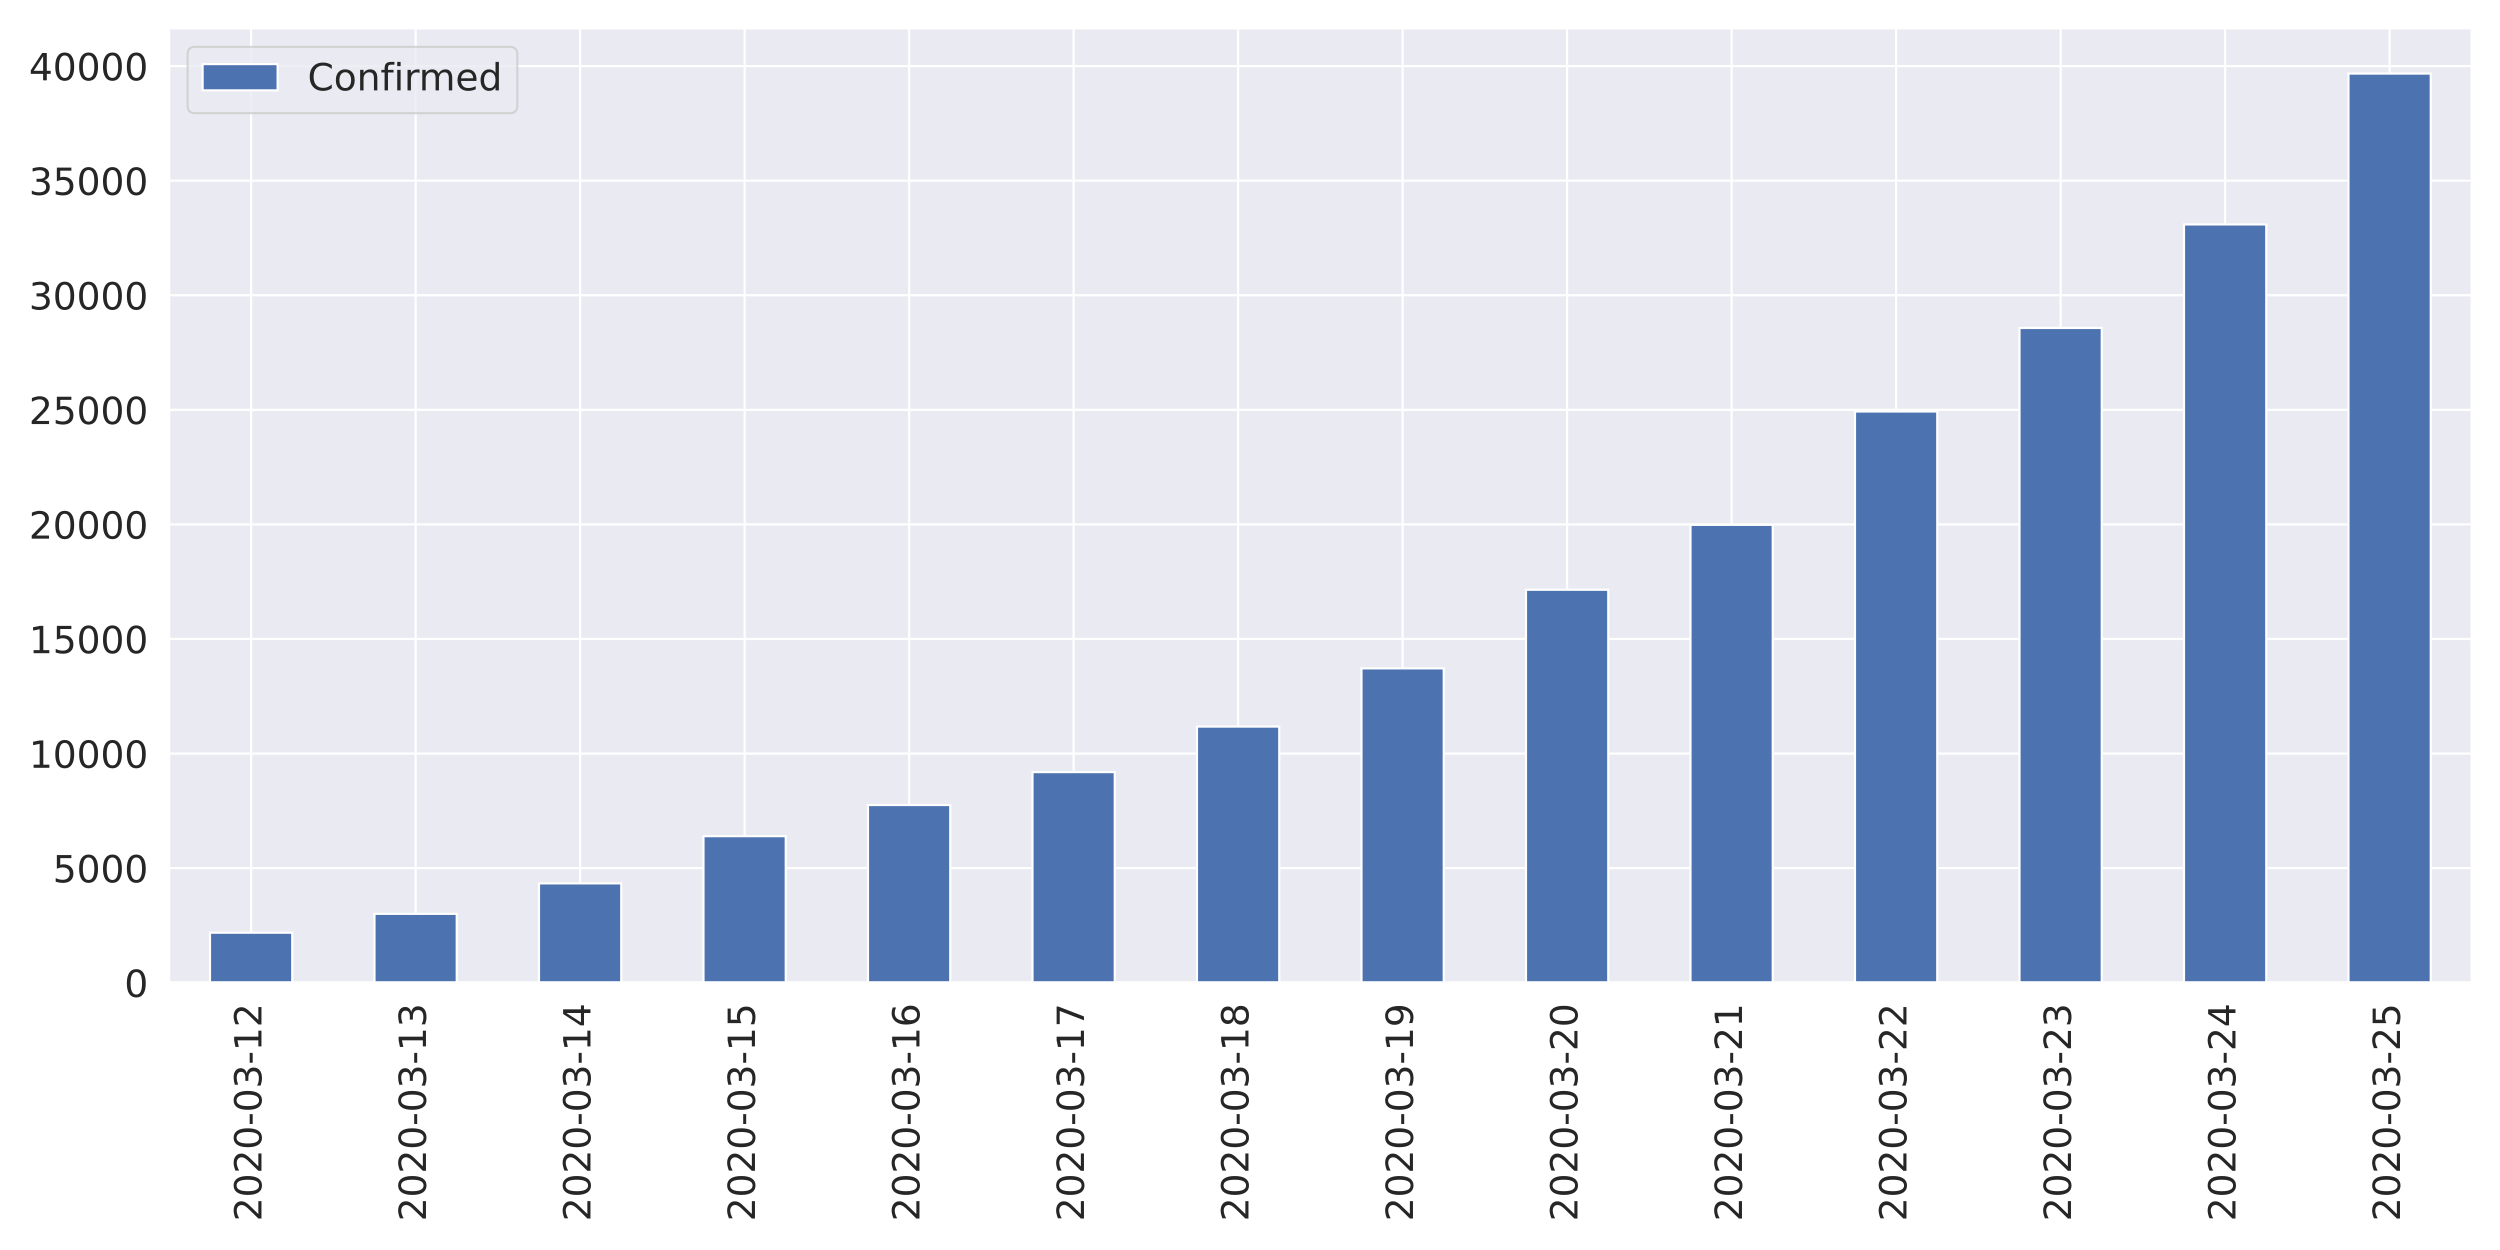
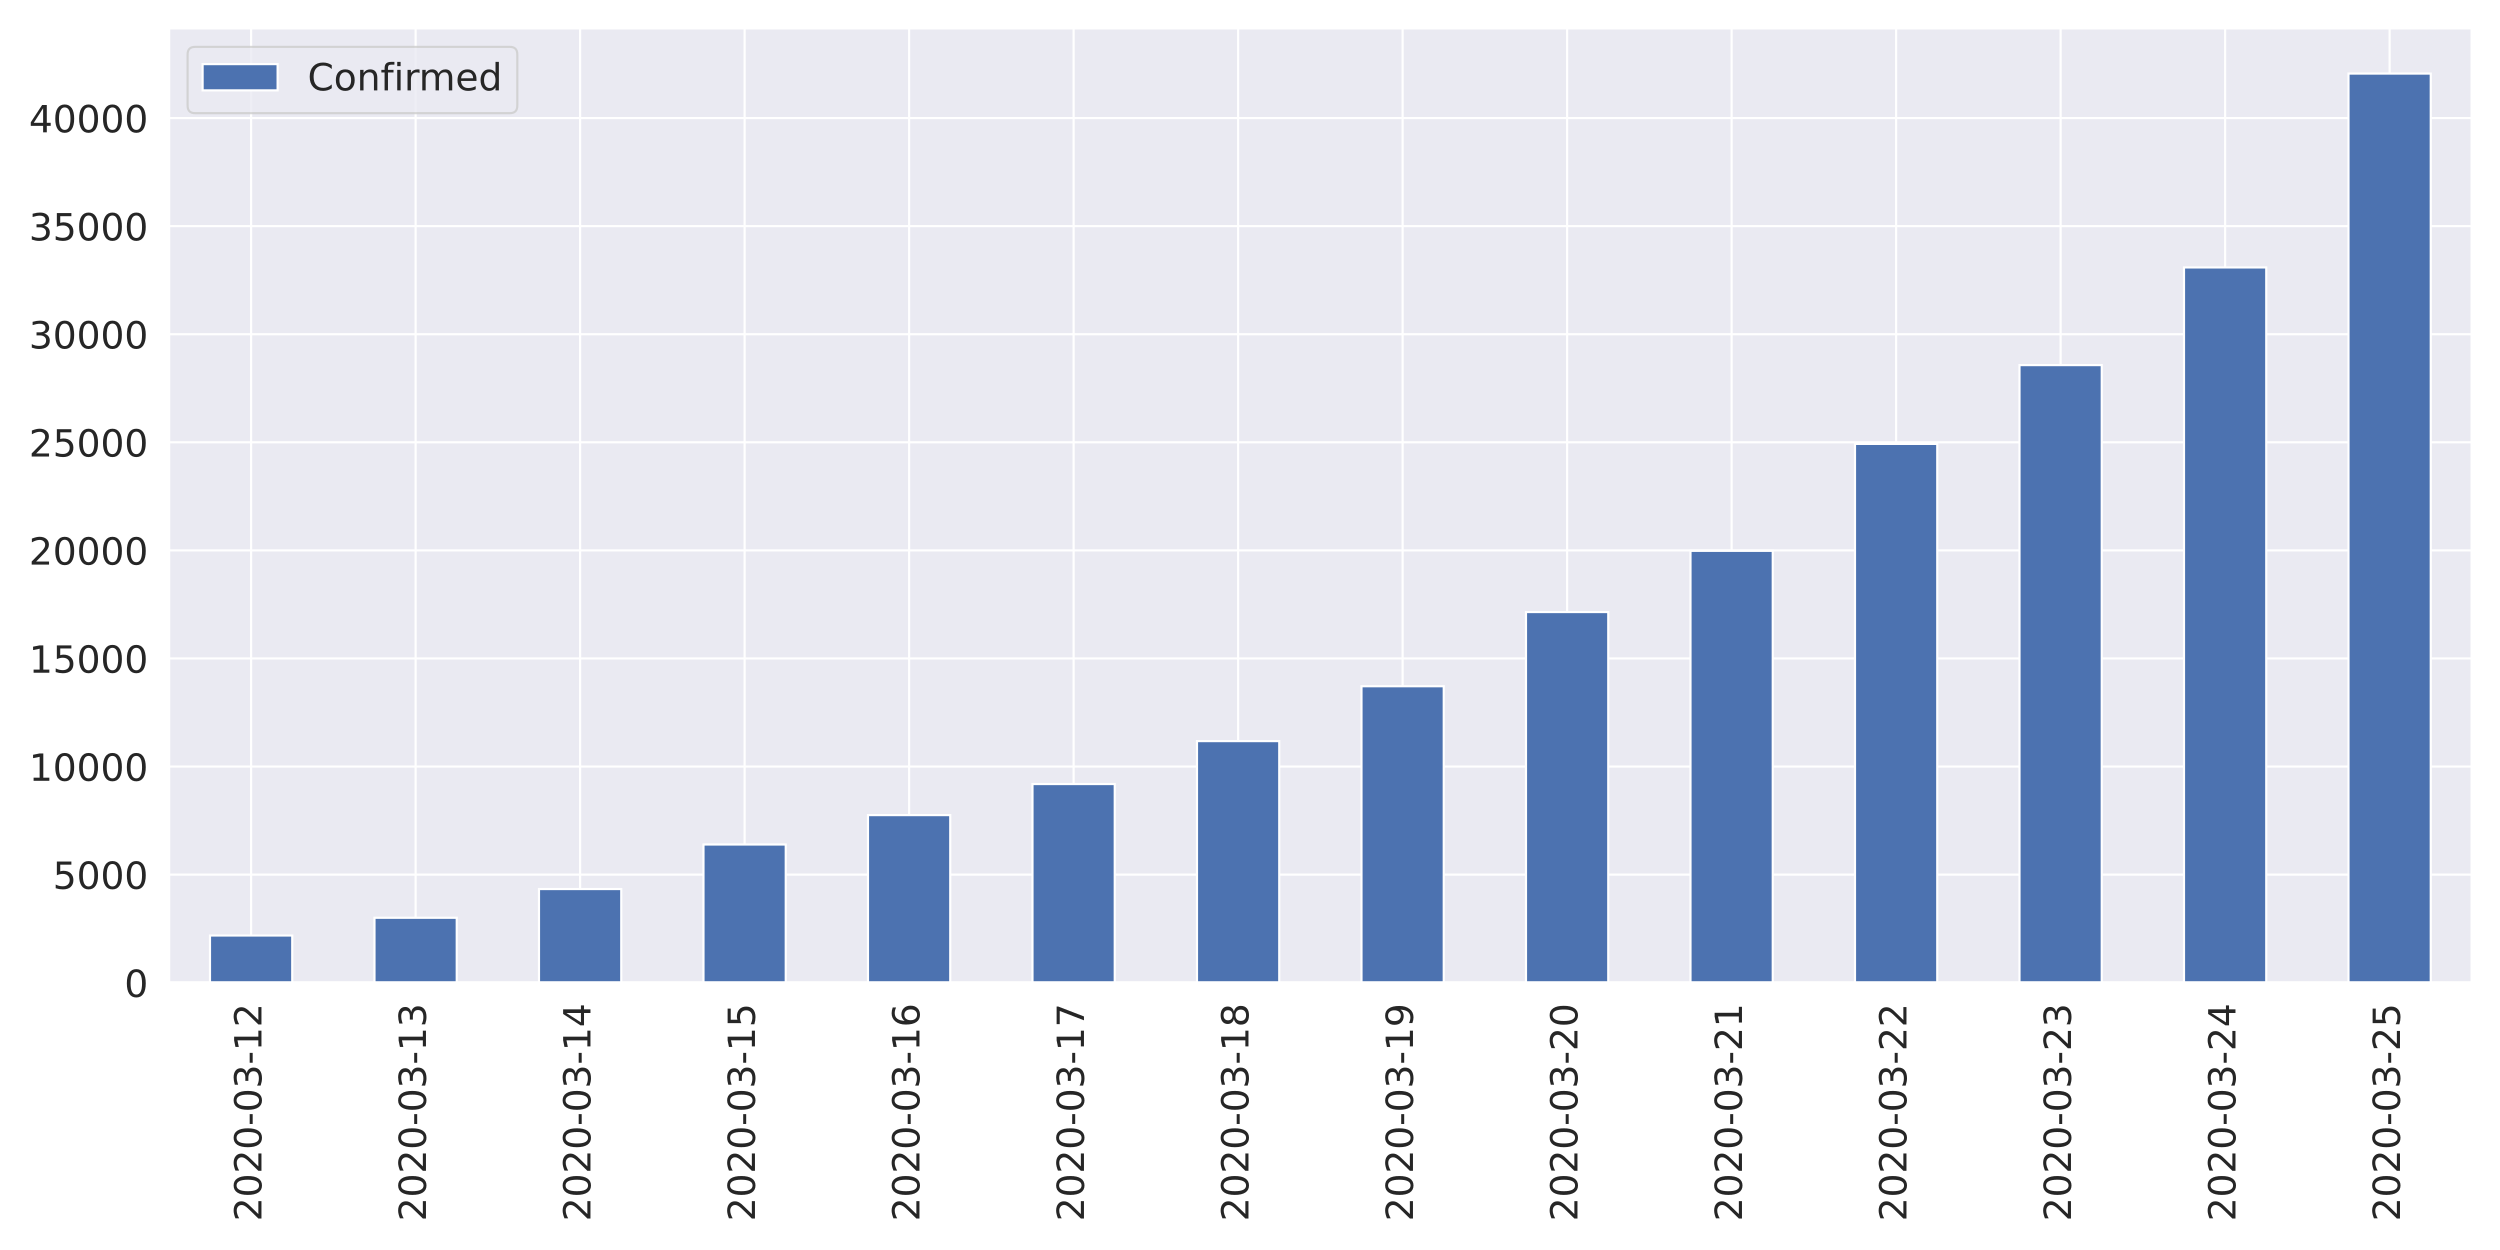
<svg xmlns="http://www.w3.org/2000/svg" xmlns:xlink="http://www.w3.org/1999/xlink" height="576pt" version="1.1" viewBox="0 0 1152 576" width="1152pt">
  <defs>
    <style type="text/css">
*{stroke-linecap:butt;stroke-linejoin:round;}
  </style>
  </defs>
  <g id="figure_1">
    <g id="patch_1">
      <path d="M 0 576  L 1152 576  L 1152 0  L 0 0  z " style="fill:#ffffff;" />
    </g>
    <g id="axes_1">
      <g id="patch_2">
        <path d="M 77.81 452.83  L 1139.04 452.83  L 1139.04 12.96  L 77.81 12.96  z " style="fill:#eaeaf2;" />
      </g>
      <g id="matplotlib.axis_1">
        <g id="xtick_1">
          <g id="line2d_1">
            <path clip-path="url(#p158384bc4e)" d="M 115.711 452.83  L 115.711 12.96  " style="fill:none;stroke:#ffffff;stroke-linecap:round;" />
          </g>
          <g id="text_1">
            <defs>
              <path d="M 19.188 8.297  L 53.609 8.297  L 53.609 0  L 7.328 0  L 7.328 8.297  Q 12.938 14.109 22.625 23.891  Q 32.328 33.688 34.812 36.531  Q 39.547 41.844 41.422 45.531  Q 43.312 49.219 43.312 52.781  Q 43.312 58.594 39.234 62.25  Q 35.156 65.922 28.609 65.922  Q 23.969 65.922 18.812 64.312  Q 13.672 62.703 7.812 59.422  L 7.812 69.391  Q 13.766 71.781 18.938 73  Q 24.125 74.219 28.422 74.219  Q 39.75 74.219 46.484 68.547  Q 53.219 62.891 53.219 53.422  Q 53.219 48.922 51.531 44.891  Q 49.859 40.875 45.406 35.406  Q 44.188 33.984 37.641 27.219  Q 31.109 20.453 19.188 8.297  z " id="DejaVuSans-50" />
              <path d="M 31.781 66.406  Q 24.172 66.406 20.328 58.906  Q 16.5 51.422 16.5 36.375  Q 16.5 21.391 20.328 13.891  Q 24.172 6.391 31.781 6.391  Q 39.453 6.391 43.281 13.891  Q 47.125 21.391 47.125 36.375  Q 47.125 51.422 43.281 58.906  Q 39.453 66.406 31.781 66.406  z M 31.781 74.219  Q 44.047 74.219 50.516 64.516  Q 56.984 54.828 56.984 36.375  Q 56.984 17.969 50.516 8.266  Q 44.047 -1.422 31.781 -1.422  Q 19.531 -1.422 13.062 8.266  Q 6.594 17.969 6.594 36.375  Q 6.594 54.828 13.062 64.516  Q 19.531 74.219 31.781 74.219  z " id="DejaVuSans-48" />
              <path d="M 4.891 31.391  L 31.203 31.391  L 31.203 23.391  L 4.891 23.391  z " id="DejaVuSans-45" />
              <path d="M 40.578 39.312  Q 47.656 37.797 51.625 33  Q 55.609 28.219 55.609 21.188  Q 55.609 10.406 48.188 4.484  Q 40.766 -1.422 27.094 -1.422  Q 22.516 -1.422 17.656 -0.516  Q 12.797 0.391 7.625 2.203  L 7.625 11.719  Q 11.719 9.328 16.594 8.109  Q 21.484 6.891 26.812 6.891  Q 36.078 6.891 40.938 10.547  Q 45.797 14.203 45.797 21.188  Q 45.797 27.641 41.281 31.266  Q 36.766 34.906 28.719 34.906  L 20.219 34.906  L 20.219 43.016  L 29.109 43.016  Q 36.375 43.016 40.234 45.922  Q 44.094 48.828 44.094 54.297  Q 44.094 59.906 40.109 62.906  Q 36.141 65.922 28.719 65.922  Q 24.656 65.922 20.016 65.031  Q 15.375 64.156 9.812 62.312  L 9.812 71.094  Q 15.438 72.656 20.344 73.438  Q 25.25 74.219 29.594 74.219  Q 40.828 74.219 47.359 69.109  Q 53.906 64.016 53.906 55.328  Q 53.906 49.266 50.438 45.094  Q 46.969 40.922 40.578 39.312  z " id="DejaVuSans-51" />
              <path d="M 12.406 8.297  L 28.516 8.297  L 28.516 63.922  L 10.984 60.406  L 10.984 69.391  L 28.422 72.906  L 38.281 72.906  L 38.281 8.297  L 54.391 8.297  L 54.391 0  L 12.406 0  z " id="DejaVuSans-49" />
            </defs>
            <g style="fill:#262626;" transform="translate(120.4793 562.7538)rotate(-90)scale(0.1728 -0.1728)">
              <use xlink:href="#DejaVuSans-50" />
              <use x="63.623" xlink:href="#DejaVuSans-48" />
              <use x="127.246" xlink:href="#DejaVuSans-50" />
              <use x="190.869" xlink:href="#DejaVuSans-48" />
              <use x="254.492" xlink:href="#DejaVuSans-45" />
              <use x="290.576" xlink:href="#DejaVuSans-48" />
              <use x="354.199" xlink:href="#DejaVuSans-51" />
              <use x="417.822" xlink:href="#DejaVuSans-45" />
              <use x="453.906" xlink:href="#DejaVuSans-49" />
              <use x="517.529" xlink:href="#DejaVuSans-50" />
            </g>
          </g>
        </g>
        <g id="xtick_2">
          <g id="line2d_2">
            <path clip-path="url(#p158384bc4e)" d="M 191.513 452.83  L 191.513 12.96  " style="fill:none;stroke:#ffffff;stroke-linecap:round;" />
          </g>
          <g id="text_2">
            <g style="fill:#262626;" transform="translate(196.2814 562.7538)rotate(-90)scale(0.1728 -0.1728)">
              <use xlink:href="#DejaVuSans-50" />
              <use x="63.623" xlink:href="#DejaVuSans-48" />
              <use x="127.246" xlink:href="#DejaVuSans-50" />
              <use x="190.869" xlink:href="#DejaVuSans-48" />
              <use x="254.492" xlink:href="#DejaVuSans-45" />
              <use x="290.576" xlink:href="#DejaVuSans-48" />
              <use x="354.199" xlink:href="#DejaVuSans-51" />
              <use x="417.822" xlink:href="#DejaVuSans-45" />
              <use x="453.906" xlink:href="#DejaVuSans-49" />
              <use x="517.529" xlink:href="#DejaVuSans-51" />
            </g>
          </g>
        </g>
        <g id="xtick_3">
          <g id="line2d_3">
            <path clip-path="url(#p158384bc4e)" d="M 267.315 452.83  L 267.315 12.96  " style="fill:none;stroke:#ffffff;stroke-linecap:round;" />
          </g>
          <g id="text_3">
            <defs>
              <path d="M 37.797 64.312  L 12.891 25.391  L 37.797 25.391  z M 35.203 72.906  L 47.609 72.906  L 47.609 25.391  L 58.016 25.391  L 58.016 17.188  L 47.609 17.188  L 47.609 0  L 37.797 0  L 37.797 17.188  L 4.891 17.188  L 4.891 26.703  z " id="DejaVuSans-52" />
            </defs>
            <g style="fill:#262626;" transform="translate(272.0836 562.7538)rotate(-90)scale(0.1728 -0.1728)">
              <use xlink:href="#DejaVuSans-50" />
              <use x="63.623" xlink:href="#DejaVuSans-48" />
              <use x="127.246" xlink:href="#DejaVuSans-50" />
              <use x="190.869" xlink:href="#DejaVuSans-48" />
              <use x="254.492" xlink:href="#DejaVuSans-45" />
              <use x="290.576" xlink:href="#DejaVuSans-48" />
              <use x="354.199" xlink:href="#DejaVuSans-51" />
              <use x="417.822" xlink:href="#DejaVuSans-45" />
              <use x="453.906" xlink:href="#DejaVuSans-49" />
              <use x="517.529" xlink:href="#DejaVuSans-52" />
            </g>
          </g>
        </g>
        <g id="xtick_4">
          <g id="line2d_4">
            <path clip-path="url(#p158384bc4e)" d="M 343.118 452.83  L 343.118 12.96  " style="fill:none;stroke:#ffffff;stroke-linecap:round;" />
          </g>
          <g id="text_4">
            <defs>
              <path d="M 10.797 72.906  L 49.516 72.906  L 49.516 64.594  L 19.828 64.594  L 19.828 46.734  Q 21.969 47.469 24.109 47.828  Q 26.266 48.188 28.422 48.188  Q 40.625 48.188 47.75 41.5  Q 54.891 34.812 54.891 23.391  Q 54.891 11.625 47.562 5.094  Q 40.234 -1.422 26.906 -1.422  Q 22.312 -1.422 17.547 -0.641  Q 12.797 0.141 7.719 1.703  L 7.719 11.625  Q 12.109 9.234 16.797 8.062  Q 21.484 6.891 26.703 6.891  Q 35.156 6.891 40.078 11.328  Q 45.016 15.766 45.016 23.391  Q 45.016 31 40.078 35.438  Q 35.156 39.891 26.703 39.891  Q 22.75 39.891 18.812 39.016  Q 14.891 38.141 10.797 36.281  z " id="DejaVuSans-53" />
            </defs>
            <g style="fill:#262626;" transform="translate(347.8857 562.7538)rotate(-90)scale(0.1728 -0.1728)">
              <use xlink:href="#DejaVuSans-50" />
              <use x="63.623" xlink:href="#DejaVuSans-48" />
              <use x="127.246" xlink:href="#DejaVuSans-50" />
              <use x="190.869" xlink:href="#DejaVuSans-48" />
              <use x="254.492" xlink:href="#DejaVuSans-45" />
              <use x="290.576" xlink:href="#DejaVuSans-48" />
              <use x="354.199" xlink:href="#DejaVuSans-51" />
              <use x="417.822" xlink:href="#DejaVuSans-45" />
              <use x="453.906" xlink:href="#DejaVuSans-49" />
              <use x="517.529" xlink:href="#DejaVuSans-53" />
            </g>
          </g>
        </g>
        <g id="xtick_5">
          <g id="line2d_5">
            <path clip-path="url(#p158384bc4e)" d="M 418.92 452.83  L 418.92 12.96  " style="fill:none;stroke:#ffffff;stroke-linecap:round;" />
          </g>
          <g id="text_5">
            <defs>
              <path d="M 33.016 40.375  Q 26.375 40.375 22.484 35.828  Q 18.609 31.297 18.609 23.391  Q 18.609 15.531 22.484 10.953  Q 26.375 6.391 33.016 6.391  Q 39.656 6.391 43.531 10.953  Q 47.406 15.531 47.406 23.391  Q 47.406 31.297 43.531 35.828  Q 39.656 40.375 33.016 40.375  z M 52.594 71.297  L 52.594 62.312  Q 48.875 64.062 45.094 64.984  Q 41.312 65.922 37.594 65.922  Q 27.828 65.922 22.672 59.328  Q 17.531 52.734 16.797 39.406  Q 19.672 43.656 24.016 45.922  Q 28.375 48.188 33.594 48.188  Q 44.578 48.188 50.953 41.516  Q 57.328 34.859 57.328 23.391  Q 57.328 12.156 50.688 5.359  Q 44.047 -1.422 33.016 -1.422  Q 20.359 -1.422 13.672 8.266  Q 6.984 17.969 6.984 36.375  Q 6.984 53.656 15.188 63.938  Q 23.391 74.219 37.203 74.219  Q 40.922 74.219 44.703 73.484  Q 48.484 72.75 52.594 71.297  z " id="DejaVuSans-54" />
            </defs>
            <g style="fill:#262626;" transform="translate(423.6878 562.7538)rotate(-90)scale(0.1728 -0.1728)">
              <use xlink:href="#DejaVuSans-50" />
              <use x="63.623" xlink:href="#DejaVuSans-48" />
              <use x="127.246" xlink:href="#DejaVuSans-50" />
              <use x="190.869" xlink:href="#DejaVuSans-48" />
              <use x="254.492" xlink:href="#DejaVuSans-45" />
              <use x="290.576" xlink:href="#DejaVuSans-48" />
              <use x="354.199" xlink:href="#DejaVuSans-51" />
              <use x="417.822" xlink:href="#DejaVuSans-45" />
              <use x="453.906" xlink:href="#DejaVuSans-49" />
              <use x="517.529" xlink:href="#DejaVuSans-54" />
            </g>
          </g>
        </g>
        <g id="xtick_6">
          <g id="line2d_6">
            <path clip-path="url(#p158384bc4e)" d="M 494.722 452.83  L 494.722 12.96  " style="fill:none;stroke:#ffffff;stroke-linecap:round;" />
          </g>
          <g id="text_6">
            <defs>
              <path d="M 8.203 72.906  L 55.078 72.906  L 55.078 68.703  L 28.609 0  L 18.312 0  L 43.219 64.594  L 8.203 64.594  z " id="DejaVuSans-55" />
            </defs>
            <g style="fill:#262626;" transform="translate(499.49 562.7538)rotate(-90)scale(0.1728 -0.1728)">
              <use xlink:href="#DejaVuSans-50" />
              <use x="63.623" xlink:href="#DejaVuSans-48" />
              <use x="127.246" xlink:href="#DejaVuSans-50" />
              <use x="190.869" xlink:href="#DejaVuSans-48" />
              <use x="254.492" xlink:href="#DejaVuSans-45" />
              <use x="290.576" xlink:href="#DejaVuSans-48" />
              <use x="354.199" xlink:href="#DejaVuSans-51" />
              <use x="417.822" xlink:href="#DejaVuSans-45" />
              <use x="453.906" xlink:href="#DejaVuSans-49" />
              <use x="517.529" xlink:href="#DejaVuSans-55" />
            </g>
          </g>
        </g>
        <g id="xtick_7">
          <g id="line2d_7">
            <path clip-path="url(#p158384bc4e)" d="M 570.524 452.83  L 570.524 12.96  " style="fill:none;stroke:#ffffff;stroke-linecap:round;" />
          </g>
          <g id="text_7">
            <defs>
              <path d="M 31.781 34.625  Q 24.75 34.625 20.719 30.859  Q 16.703 27.094 16.703 20.516  Q 16.703 13.922 20.719 10.156  Q 24.75 6.391 31.781 6.391  Q 38.812 6.391 42.859 10.172  Q 46.922 13.969 46.922 20.516  Q 46.922 27.094 42.891 30.859  Q 38.875 34.625 31.781 34.625  z M 21.922 38.812  Q 15.578 40.375 12.031 44.719  Q 8.5 49.078 8.5 55.328  Q 8.5 64.062 14.719 69.141  Q 20.953 74.219 31.781 74.219  Q 42.672 74.219 48.875 69.141  Q 55.078 64.062 55.078 55.328  Q 55.078 49.078 51.531 44.719  Q 48 40.375 41.703 38.812  Q 48.828 37.156 52.797 32.312  Q 56.781 27.484 56.781 20.516  Q 56.781 9.906 50.312 4.234  Q 43.844 -1.422 31.781 -1.422  Q 19.734 -1.422 13.25 4.234  Q 6.781 9.906 6.781 20.516  Q 6.781 27.484 10.781 32.312  Q 14.797 37.156 21.922 38.812  z M 18.312 54.391  Q 18.312 48.734 21.844 45.562  Q 25.391 42.391 31.781 42.391  Q 38.141 42.391 41.719 45.562  Q 45.312 48.734 45.312 54.391  Q 45.312 60.062 41.719 63.234  Q 38.141 66.406 31.781 66.406  Q 25.391 66.406 21.844 63.234  Q 18.312 60.062 18.312 54.391  z " id="DejaVuSans-56" />
            </defs>
            <g style="fill:#262626;" transform="translate(575.2921 562.7538)rotate(-90)scale(0.1728 -0.1728)">
              <use xlink:href="#DejaVuSans-50" />
              <use x="63.623" xlink:href="#DejaVuSans-48" />
              <use x="127.246" xlink:href="#DejaVuSans-50" />
              <use x="190.869" xlink:href="#DejaVuSans-48" />
              <use x="254.492" xlink:href="#DejaVuSans-45" />
              <use x="290.576" xlink:href="#DejaVuSans-48" />
              <use x="354.199" xlink:href="#DejaVuSans-51" />
              <use x="417.822" xlink:href="#DejaVuSans-45" />
              <use x="453.906" xlink:href="#DejaVuSans-49" />
              <use x="517.529" xlink:href="#DejaVuSans-56" />
            </g>
          </g>
        </g>
        <g id="xtick_8">
          <g id="line2d_8">
            <path clip-path="url(#p158384bc4e)" d="M 646.326 452.83  L 646.326 12.96  " style="fill:none;stroke:#ffffff;stroke-linecap:round;" />
          </g>
          <g id="text_8">
            <defs>
              <path d="M 10.984 1.516  L 10.984 10.5  Q 14.703 8.734 18.5 7.812  Q 22.312 6.891 25.984 6.891  Q 35.75 6.891 40.891 13.453  Q 46.047 20.016 46.781 33.406  Q 43.953 29.203 39.594 26.953  Q 35.25 24.703 29.984 24.703  Q 19.047 24.703 12.672 31.312  Q 6.297 37.938 6.297 49.422  Q 6.297 60.641 12.938 67.422  Q 19.578 74.219 30.609 74.219  Q 43.266 74.219 49.922 64.516  Q 56.594 54.828 56.594 36.375  Q 56.594 19.141 48.406 8.859  Q 40.234 -1.422 26.422 -1.422  Q 22.703 -1.422 18.891 -0.688  Q 15.094 0.047 10.984 1.516  z M 30.609 32.422  Q 37.25 32.422 41.125 36.953  Q 45.016 41.5 45.016 49.422  Q 45.016 57.281 41.125 61.844  Q 37.25 66.406 30.609 66.406  Q 23.969 66.406 20.094 61.844  Q 16.219 57.281 16.219 49.422  Q 16.219 41.5 20.094 36.953  Q 23.969 32.422 30.609 32.422  z " id="DejaVuSans-57" />
            </defs>
            <g style="fill:#262626;" transform="translate(651.0943 562.7538)rotate(-90)scale(0.1728 -0.1728)">
              <use xlink:href="#DejaVuSans-50" />
              <use x="63.623" xlink:href="#DejaVuSans-48" />
              <use x="127.246" xlink:href="#DejaVuSans-50" />
              <use x="190.869" xlink:href="#DejaVuSans-48" />
              <use x="254.492" xlink:href="#DejaVuSans-45" />
              <use x="290.576" xlink:href="#DejaVuSans-48" />
              <use x="354.199" xlink:href="#DejaVuSans-51" />
              <use x="417.822" xlink:href="#DejaVuSans-45" />
              <use x="453.906" xlink:href="#DejaVuSans-49" />
              <use x="517.529" xlink:href="#DejaVuSans-57" />
            </g>
          </g>
        </g>
        <g id="xtick_9">
          <g id="line2d_9">
            <path clip-path="url(#p158384bc4e)" d="M 722.128 452.83  L 722.128 12.96  " style="fill:none;stroke:#ffffff;stroke-linecap:round;" />
          </g>
          <g id="text_9">
            <g style="fill:#262626;" transform="translate(726.8964 562.7538)rotate(-90)scale(0.1728 -0.1728)">
              <use xlink:href="#DejaVuSans-50" />
              <use x="63.623" xlink:href="#DejaVuSans-48" />
              <use x="127.246" xlink:href="#DejaVuSans-50" />
              <use x="190.869" xlink:href="#DejaVuSans-48" />
              <use x="254.492" xlink:href="#DejaVuSans-45" />
              <use x="290.576" xlink:href="#DejaVuSans-48" />
              <use x="354.199" xlink:href="#DejaVuSans-51" />
              <use x="417.822" xlink:href="#DejaVuSans-45" />
              <use x="453.906" xlink:href="#DejaVuSans-50" />
              <use x="517.529" xlink:href="#DejaVuSans-48" />
            </g>
          </g>
        </g>
        <g id="xtick_10">
          <g id="line2d_10">
            <path clip-path="url(#p158384bc4e)" d="M 797.93 452.83  L 797.93 12.96  " style="fill:none;stroke:#ffffff;stroke-linecap:round;" />
          </g>
          <g id="text_10">
            <g style="fill:#262626;" transform="translate(802.6986 562.7538)rotate(-90)scale(0.1728 -0.1728)">
              <use xlink:href="#DejaVuSans-50" />
              <use x="63.623" xlink:href="#DejaVuSans-48" />
              <use x="127.246" xlink:href="#DejaVuSans-50" />
              <use x="190.869" xlink:href="#DejaVuSans-48" />
              <use x="254.492" xlink:href="#DejaVuSans-45" />
              <use x="290.576" xlink:href="#DejaVuSans-48" />
              <use x="354.199" xlink:href="#DejaVuSans-51" />
              <use x="417.822" xlink:href="#DejaVuSans-45" />
              <use x="453.906" xlink:href="#DejaVuSans-50" />
              <use x="517.529" xlink:href="#DejaVuSans-49" />
            </g>
          </g>
        </g>
        <g id="xtick_11">
          <g id="line2d_11">
            <path clip-path="url(#p158384bc4e)" d="M 873.732 452.83  L 873.732 12.96  " style="fill:none;stroke:#ffffff;stroke-linecap:round;" />
          </g>
          <g id="text_11">
            <g style="fill:#262626;" transform="translate(878.5007 562.7538)rotate(-90)scale(0.1728 -0.1728)">
              <use xlink:href="#DejaVuSans-50" />
              <use x="63.623" xlink:href="#DejaVuSans-48" />
              <use x="127.246" xlink:href="#DejaVuSans-50" />
              <use x="190.869" xlink:href="#DejaVuSans-48" />
              <use x="254.492" xlink:href="#DejaVuSans-45" />
              <use x="290.576" xlink:href="#DejaVuSans-48" />
              <use x="354.199" xlink:href="#DejaVuSans-51" />
              <use x="417.822" xlink:href="#DejaVuSans-45" />
              <use x="453.906" xlink:href="#DejaVuSans-50" />
              <use x="517.529" xlink:href="#DejaVuSans-50" />
            </g>
          </g>
        </g>
        <g id="xtick_12">
          <g id="line2d_12">
            <path clip-path="url(#p158384bc4e)" d="M 949.535 452.83  L 949.535 12.96  " style="fill:none;stroke:#ffffff;stroke-linecap:round;" />
          </g>
          <g id="text_12">
            <g style="fill:#262626;" transform="translate(954.3028 562.7538)rotate(-90)scale(0.1728 -0.1728)">
              <use xlink:href="#DejaVuSans-50" />
              <use x="63.623" xlink:href="#DejaVuSans-48" />
              <use x="127.246" xlink:href="#DejaVuSans-50" />
              <use x="190.869" xlink:href="#DejaVuSans-48" />
              <use x="254.492" xlink:href="#DejaVuSans-45" />
              <use x="290.576" xlink:href="#DejaVuSans-48" />
              <use x="354.199" xlink:href="#DejaVuSans-51" />
              <use x="417.822" xlink:href="#DejaVuSans-45" />
              <use x="453.906" xlink:href="#DejaVuSans-50" />
              <use x="517.529" xlink:href="#DejaVuSans-51" />
            </g>
          </g>
        </g>
        <g id="xtick_13">
          <g id="line2d_13">
            <path clip-path="url(#p158384bc4e)" d="M 1025.337 452.83  L 1025.337 12.96  " style="fill:none;stroke:#ffffff;stroke-linecap:round;" />
          </g>
          <g id="text_13">
            <g style="fill:#262626;" transform="translate(1030.105 562.7538)rotate(-90)scale(0.1728 -0.1728)">
              <use xlink:href="#DejaVuSans-50" />
              <use x="63.623" xlink:href="#DejaVuSans-48" />
              <use x="127.246" xlink:href="#DejaVuSans-50" />
              <use x="190.869" xlink:href="#DejaVuSans-48" />
              <use x="254.492" xlink:href="#DejaVuSans-45" />
              <use x="290.576" xlink:href="#DejaVuSans-48" />
              <use x="354.199" xlink:href="#DejaVuSans-51" />
              <use x="417.822" xlink:href="#DejaVuSans-45" />
              <use x="453.906" xlink:href="#DejaVuSans-50" />
              <use x="517.529" xlink:href="#DejaVuSans-52" />
            </g>
          </g>
        </g>
        <g id="xtick_14">
          <g id="line2d_14">
            <path clip-path="url(#p158384bc4e)" d="M 1101.139 452.83  L 1101.139 12.96  " style="fill:none;stroke:#ffffff;stroke-linecap:round;" />
          </g>
          <g id="text_14">
            <g style="fill:#262626;" transform="translate(1105.907 562.7538)rotate(-90)scale(0.1728 -0.1728)">
              <use xlink:href="#DejaVuSans-50" />
              <use x="63.623" xlink:href="#DejaVuSans-48" />
              <use x="127.246" xlink:href="#DejaVuSans-50" />
              <use x="190.869" xlink:href="#DejaVuSans-48" />
              <use x="254.492" xlink:href="#DejaVuSans-45" />
              <use x="290.576" xlink:href="#DejaVuSans-48" />
              <use x="354.199" xlink:href="#DejaVuSans-51" />
              <use x="417.822" xlink:href="#DejaVuSans-45" />
              <use x="453.906" xlink:href="#DejaVuSans-50" />
              <use x="517.529" xlink:href="#DejaVuSans-53" />
            </g>
          </g>
        </g>
      </g>
      <g id="matplotlib.axis_2">
        <g id="ytick_1">
          <g id="line2d_15">
            <path clip-path="url(#p158384bc4e)" d="M 77.81 452.83  L 1139.04 452.83  " style="fill:none;stroke:#ffffff;stroke-linecap:round;" />
          </g>
          <g id="text_15">
            <g style="fill:#262626;" transform="translate(57.3156 459.3951)scale(0.1728 -0.1728)">
              <use xlink:href="#DejaVuSans-48" />
            </g>
          </g>
        </g>
        <g id="ytick_2">
          <g id="line2d_16">
-             <path clip-path="url(#p158384bc4e)" d="M 77.81 400.033  L 1139.04 400.033  " style="fill:none;stroke:#ffffff;stroke-linecap:round;" />
+             <path clip-path="url(#p158384bc4e)" d="M 77.81 403.027  L 1139.04 403.027  " style="fill:none;stroke:#ffffff;stroke-linecap:round;" />
          </g>
          <g id="text_16">
-             <g style="fill:#262626;" transform="translate(24.3324 406.598)scale(0.1728 -0.1728)">
+             <g style="fill:#262626;" transform="translate(24.3324 409.5919)scale(0.1728 -0.1728)">
              <use xlink:href="#DejaVuSans-53" />
              <use x="63.623" xlink:href="#DejaVuSans-48" />
              <use x="127.246" xlink:href="#DejaVuSans-48" />
              <use x="190.869" xlink:href="#DejaVuSans-48" />
            </g>
          </g>
        </g>
        <g id="ytick_3">
          <g id="line2d_17">
-             <path clip-path="url(#p158384bc4e)" d="M 77.81 347.236  L 1139.04 347.236  " style="fill:none;stroke:#ffffff;stroke-linecap:round;" />
+             <path clip-path="url(#p158384bc4e)" d="M 77.81 353.224  L 1139.04 353.224  " style="fill:none;stroke:#ffffff;stroke-linecap:round;" />
          </g>
          <g id="text_17">
-             <g style="fill:#262626;" transform="translate(13.338 353.8009)scale(0.1728 -0.1728)">
+             <g style="fill:#262626;" transform="translate(13.338 359.7888)scale(0.1728 -0.1728)">
              <use xlink:href="#DejaVuSans-49" />
              <use x="63.623" xlink:href="#DejaVuSans-48" />
              <use x="127.246" xlink:href="#DejaVuSans-48" />
              <use x="190.869" xlink:href="#DejaVuSans-48" />
              <use x="254.492" xlink:href="#DejaVuSans-48" />
            </g>
          </g>
        </g>
        <g id="ytick_4">
          <g id="line2d_18">
-             <path clip-path="url(#p158384bc4e)" d="M 77.81 294.439  L 1139.04 294.439  " style="fill:none;stroke:#ffffff;stroke-linecap:round;" />
+             <path clip-path="url(#p158384bc4e)" d="M 77.81 303.421  L 1139.04 303.421  " style="fill:none;stroke:#ffffff;stroke-linecap:round;" />
          </g>
          <g id="text_18">
-             <g style="fill:#262626;" transform="translate(13.338 301.0038)scale(0.1728 -0.1728)">
+             <g style="fill:#262626;" transform="translate(13.338 309.9857)scale(0.1728 -0.1728)">
              <use xlink:href="#DejaVuSans-49" />
              <use x="63.623" xlink:href="#DejaVuSans-53" />
              <use x="127.246" xlink:href="#DejaVuSans-48" />
              <use x="190.869" xlink:href="#DejaVuSans-48" />
              <use x="254.492" xlink:href="#DejaVuSans-48" />
            </g>
          </g>
        </g>
        <g id="ytick_5">
          <g id="line2d_19">
-             <path clip-path="url(#p158384bc4e)" d="M 77.81 241.642  L 1139.04 241.642  " style="fill:none;stroke:#ffffff;stroke-linecap:round;" />
+             <path clip-path="url(#p158384bc4e)" d="M 77.81 253.618  L 1139.04 253.618  " style="fill:none;stroke:#ffffff;stroke-linecap:round;" />
          </g>
          <g id="text_19">
-             <g style="fill:#262626;" transform="translate(13.338 248.2067)scale(0.1728 -0.1728)">
+             <g style="fill:#262626;" transform="translate(13.338 260.1826)scale(0.1728 -0.1728)">
              <use xlink:href="#DejaVuSans-50" />
              <use x="63.623" xlink:href="#DejaVuSans-48" />
              <use x="127.246" xlink:href="#DejaVuSans-48" />
              <use x="190.869" xlink:href="#DejaVuSans-48" />
              <use x="254.492" xlink:href="#DejaVuSans-48" />
            </g>
          </g>
        </g>
        <g id="ytick_6">
          <g id="line2d_20">
-             <path clip-path="url(#p158384bc4e)" d="M 77.81 188.845  L 1139.04 188.845  " style="fill:none;stroke:#ffffff;stroke-linecap:round;" />
+             <path clip-path="url(#p158384bc4e)" d="M 77.81 203.814  L 1139.04 203.814  " style="fill:none;stroke:#ffffff;stroke-linecap:round;" />
          </g>
          <g id="text_20">
-             <g style="fill:#262626;" transform="translate(13.338 195.4096)scale(0.1728 -0.1728)">
+             <g style="fill:#262626;" transform="translate(13.338 210.3795)scale(0.1728 -0.1728)">
              <use xlink:href="#DejaVuSans-50" />
              <use x="63.623" xlink:href="#DejaVuSans-53" />
              <use x="127.246" xlink:href="#DejaVuSans-48" />
              <use x="190.869" xlink:href="#DejaVuSans-48" />
              <use x="254.492" xlink:href="#DejaVuSans-48" />
            </g>
          </g>
        </g>
        <g id="ytick_7">
          <g id="line2d_21">
-             <path clip-path="url(#p158384bc4e)" d="M 77.81 136.047  L 1139.04 136.047  " style="fill:none;stroke:#ffffff;stroke-linecap:round;" />
+             <path clip-path="url(#p158384bc4e)" d="M 77.81 154.011  L 1139.04 154.011  " style="fill:none;stroke:#ffffff;stroke-linecap:round;" />
          </g>
          <g id="text_21">
-             <g style="fill:#262626;" transform="translate(13.338 142.6125)scale(0.1728 -0.1728)">
+             <g style="fill:#262626;" transform="translate(13.338 160.5764)scale(0.1728 -0.1728)">
              <use xlink:href="#DejaVuSans-51" />
              <use x="63.623" xlink:href="#DejaVuSans-48" />
              <use x="127.246" xlink:href="#DejaVuSans-48" />
              <use x="190.869" xlink:href="#DejaVuSans-48" />
              <use x="254.492" xlink:href="#DejaVuSans-48" />
            </g>
          </g>
        </g>
        <g id="ytick_8">
          <g id="line2d_22">
-             <path clip-path="url(#p158384bc4e)" d="M 77.81 83.25  L 1139.04 83.25  " style="fill:none;stroke:#ffffff;stroke-linecap:round;" />
+             <path clip-path="url(#p158384bc4e)" d="M 77.81 104.208  L 1139.04 104.208  " style="fill:none;stroke:#ffffff;stroke-linecap:round;" />
          </g>
          <g id="text_22">
-             <g style="fill:#262626;" transform="translate(13.338 89.8154)scale(0.1728 -0.1728)">
+             <g style="fill:#262626;" transform="translate(13.338 110.7733)scale(0.1728 -0.1728)">
              <use xlink:href="#DejaVuSans-51" />
              <use x="63.623" xlink:href="#DejaVuSans-53" />
              <use x="127.246" xlink:href="#DejaVuSans-48" />
              <use x="190.869" xlink:href="#DejaVuSans-48" />
              <use x="254.492" xlink:href="#DejaVuSans-48" />
            </g>
          </g>
        </g>
        <g id="ytick_9">
          <g id="line2d_23">
-             <path clip-path="url(#p158384bc4e)" d="M 77.81 30.453  L 1139.04 30.453  " style="fill:none;stroke:#ffffff;stroke-linecap:round;" />
+             <path clip-path="url(#p158384bc4e)" d="M 77.81 54.405  L 1139.04 54.405  " style="fill:none;stroke:#ffffff;stroke-linecap:round;" />
          </g>
          <g id="text_23">
-             <g style="fill:#262626;" transform="translate(13.338 37.01831)scale(0.1728 -0.1728)">
+             <g style="fill:#262626;" transform="translate(13.338 60.9702)scale(0.1728 -0.1728)">
              <use xlink:href="#DejaVuSans-52" />
              <use x="63.623" xlink:href="#DejaVuSans-48" />
              <use x="127.246" xlink:href="#DejaVuSans-48" />
              <use x="190.869" xlink:href="#DejaVuSans-48" />
              <use x="254.492" xlink:href="#DejaVuSans-48" />
            </g>
          </g>
        </g>
      </g>
      <g id="patch_3">
-         <path clip-path="url(#p158384bc4e)" d="M 96.761 452.83  L 134.662 452.83  L 134.662 429.789  L 96.761 429.789  z " style="fill:#4c72b0;stroke:#ffffff;stroke-linejoin:miter;" />
+         <path clip-path="url(#p158384bc4e)" d="M 96.761 452.83  L 134.662 452.83  L 134.662 431.096  L 96.761 431.096  z " style="fill:#4c72b0;stroke:#ffffff;stroke-linejoin:miter;" />
      </g>
      <g id="patch_4">
-         <path clip-path="url(#p158384bc4e)" d="M 172.563 452.83  L 210.464 452.83  L 210.464 421.11  L 172.563 421.11  z " style="fill:#4c72b0;stroke:#ffffff;stroke-linejoin:miter;" />
+         <path clip-path="url(#p158384bc4e)" d="M 172.563 452.83  L 210.464 452.83  L 210.464 422.908  L 172.563 422.908  z " style="fill:#4c72b0;stroke:#ffffff;stroke-linejoin:miter;" />
      </g>
      <g id="patch_5">
-         <path clip-path="url(#p158384bc4e)" d="M 248.365 452.83  L 286.266 452.83  L 286.266 407.065  L 248.365 407.065  z " style="fill:#4c72b0;stroke:#ffffff;stroke-linejoin:miter;" />
+         <path clip-path="url(#p158384bc4e)" d="M 248.365 452.83  L 286.266 452.83  L 286.266 409.661  L 248.365 409.661  z " style="fill:#4c72b0;stroke:#ffffff;stroke-linejoin:miter;" />
      </g>
      <g id="patch_6">
-         <path clip-path="url(#p158384bc4e)" d="M 324.167 452.83  L 362.068 452.83  L 362.068 385.324  L 324.167 385.324  z " style="fill:#4c72b0;stroke:#ffffff;stroke-linejoin:miter;" />
+         <path clip-path="url(#p158384bc4e)" d="M 324.167 452.83  L 362.068 452.83  L 362.068 389.152  L 324.167 389.152  z " style="fill:#4c72b0;stroke:#ffffff;stroke-linejoin:miter;" />
      </g>
      <g id="patch_7">
-         <path clip-path="url(#p158384bc4e)" d="M 399.969 452.83  L 437.87 452.83  L 437.87 370.963  L 399.969 370.963  z " style="fill:#4c72b0;stroke:#ffffff;stroke-linejoin:miter;" />
+         <path clip-path="url(#p158384bc4e)" d="M 399.969 452.83  L 437.87 452.83  L 437.87 375.605  L 399.969 375.605  z " style="fill:#4c72b0;stroke:#ffffff;stroke-linejoin:miter;" />
      </g>
      <g id="patch_8">
-         <path clip-path="url(#p158384bc4e)" d="M 475.771 452.83  L 513.672 452.83  L 513.672 355.778  L 475.771 355.778  z " style="fill:#4c72b0;stroke:#ffffff;stroke-linejoin:miter;" />
+         <path clip-path="url(#p158384bc4e)" d="M 475.771 452.83  L 513.672 452.83  L 513.672 361.282  L 475.771 361.282  z " style="fill:#4c72b0;stroke:#ffffff;stroke-linejoin:miter;" />
      </g>
      <g id="patch_9">
-         <path clip-path="url(#p158384bc4e)" d="M 551.573 452.83  L 589.474 452.83  L 589.474 334.797  L 551.573 334.797  z " style="fill:#4c72b0;stroke:#ffffff;stroke-linejoin:miter;" />
+         <path clip-path="url(#p158384bc4e)" d="M 551.573 452.83  L 589.474 452.83  L 589.474 341.49  L 551.573 341.49  z " style="fill:#4c72b0;stroke:#ffffff;stroke-linejoin:miter;" />
      </g>
      <g id="patch_10">
-         <path clip-path="url(#p158384bc4e)" d="M 627.376 452.83  L 665.277 452.83  L 665.277 307.997  L 627.376 307.997  z " style="fill:#4c72b0;stroke:#ffffff;stroke-linejoin:miter;" />
+         <path clip-path="url(#p158384bc4e)" d="M 627.376 452.83  L 665.277 452.83  L 665.277 316.21  L 627.376 316.21  z " style="fill:#4c72b0;stroke:#ffffff;stroke-linejoin:miter;" />
      </g>
      <g id="patch_11">
-         <path clip-path="url(#p158384bc4e)" d="M 703.178 452.83  L 741.079 452.83  L 741.079 271.768  L 703.178 271.768  z " style="fill:#4c72b0;stroke:#ffffff;stroke-linejoin:miter;" />
+         <path clip-path="url(#p158384bc4e)" d="M 703.178 452.83  L 741.079 452.83  L 741.079 282.035  L 703.178 282.035  z " style="fill:#4c72b0;stroke:#ffffff;stroke-linejoin:miter;" />
      </g>
      <g id="patch_12">
-         <path clip-path="url(#p158384bc4e)" d="M 778.98 452.83  L 816.881 452.83  L 816.881 241.853  L 778.98 241.853  z " style="fill:#4c72b0;stroke:#ffffff;stroke-linejoin:miter;" />
+         <path clip-path="url(#p158384bc4e)" d="M 778.98 452.83  L 816.881 452.83  L 816.881 253.817  L 778.98 253.817  z " style="fill:#4c72b0;stroke:#ffffff;stroke-linejoin:miter;" />
      </g>
      <g id="patch_13">
-         <path clip-path="url(#p158384bc4e)" d="M 854.782 452.83  L 892.683 452.83  L 892.683 189.626  L 854.782 189.626  z " style="fill:#4c72b0;stroke:#ffffff;stroke-linejoin:miter;" />
+         <path clip-path="url(#p158384bc4e)" d="M 854.782 452.83  L 892.683 452.83  L 892.683 204.552  L 854.782 204.552  z " style="fill:#4c72b0;stroke:#ffffff;stroke-linejoin:miter;" />
      </g>
      <g id="patch_14">
-         <path clip-path="url(#p158384bc4e)" d="M 930.584 452.83  L 968.485 452.83  L 968.485 151.126  L 930.584 151.126  z " style="fill:#4c72b0;stroke:#ffffff;stroke-linejoin:miter;" />
+         <path clip-path="url(#p158384bc4e)" d="M 930.584 452.83  L 968.485 452.83  L 968.485 168.235  L 930.584 168.235  z " style="fill:#4c72b0;stroke:#ffffff;stroke-linejoin:miter;" />
      </g>
      <g id="patch_15">
-         <path clip-path="url(#p158384bc4e)" d="M 1006.386 452.83  L 1044.287 452.83  L 1044.287 103.429  L 1006.386 103.429  z " style="fill:#4c72b0;stroke:#ffffff;stroke-linejoin:miter;" />
+         <path clip-path="url(#p158384bc4e)" d="M 1006.386 452.83  L 1044.287 452.83  L 1044.287 123.243  L 1006.386 123.243  z " style="fill:#4c72b0;stroke:#ffffff;stroke-linejoin:miter;" />
      </g>
      <g id="patch_16">
        <path clip-path="url(#p158384bc4e)" d="M 1082.188 452.83  L 1120.089 452.83  L 1120.089 33.906  L 1082.188 33.906  z " style="fill:#4c72b0;stroke:#ffffff;stroke-linejoin:miter;" />
      </g>
      <g id="patch_17">
        <path d="M 77.81 452.83  L 77.81 12.96  " style="fill:none;stroke:#ffffff;stroke-linecap:square;stroke-linejoin:miter;stroke-width:1.25;" />
      </g>
      <g id="patch_18">
        <path d="M 1139.04 452.83  L 1139.04 12.96  " style="fill:none;stroke:#ffffff;stroke-linecap:square;stroke-linejoin:miter;stroke-width:1.25;" />
      </g>
      <g id="patch_19">
        <path d="M 77.81 452.83  L 1139.04 452.83  " style="fill:none;stroke:#ffffff;stroke-linecap:square;stroke-linejoin:miter;stroke-width:1.25;" />
      </g>
      <g id="patch_20">
        <path d="M 77.81 12.96  L 1139.04 12.96  " style="fill:none;stroke:#ffffff;stroke-linecap:square;stroke-linejoin:miter;stroke-width:1.25;" />
      </g>
      <g id="legend_1">
        <g id="patch_21">
          <path d="M 89.906 52.148  L 234.912 52.148  Q 238.368 52.148 238.368 48.692  L 238.368 25.056  Q 238.368 21.6 234.912 21.6  L 89.906 21.6  Q 86.45 21.6 86.45 25.056  L 86.45 48.692  Q 86.45 52.148 89.906 52.148  z " style="fill:#eaeaf2;opacity:0.8;stroke:#cccccc;stroke-linejoin:miter;" />
        </g>
        <g id="patch_22">
          <path d="M 93.362 41.642  L 127.922 41.642  L 127.922 29.546  L 93.362 29.546  z " style="fill:#4c72b0;stroke:#ffffff;stroke-linejoin:miter;" />
        </g>
        <g id="text_24">
          <defs>
            <path d="M 64.406 67.281  L 64.406 56.891  Q 59.422 61.531 53.781 63.812  Q 48.141 66.109 41.797 66.109  Q 29.297 66.109 22.656 58.469  Q 16.016 50.828 16.016 36.375  Q 16.016 21.969 22.656 14.328  Q 29.297 6.688 41.797 6.688  Q 48.141 6.688 53.781 8.984  Q 59.422 11.281 64.406 15.922  L 64.406 5.609  Q 59.234 2.094 53.438 0.328  Q 47.656 -1.422 41.219 -1.422  Q 24.656 -1.422 15.125 8.703  Q 5.609 18.844 5.609 36.375  Q 5.609 53.953 15.125 64.078  Q 24.656 74.219 41.219 74.219  Q 47.75 74.219 53.531 72.484  Q 59.328 70.75 64.406 67.281  z " id="DejaVuSans-67" />
            <path d="M 30.609 48.391  Q 23.391 48.391 19.188 42.75  Q 14.984 37.109 14.984 27.297  Q 14.984 17.484 19.156 11.844  Q 23.344 6.203 30.609 6.203  Q 37.797 6.203 41.984 11.859  Q 46.188 17.531 46.188 27.297  Q 46.188 37.016 41.984 42.703  Q 37.797 48.391 30.609 48.391  z M 30.609 56  Q 42.328 56 49.016 48.375  Q 55.719 40.766 55.719 27.297  Q 55.719 13.875 49.016 6.219  Q 42.328 -1.422 30.609 -1.422  Q 18.844 -1.422 12.172 6.219  Q 5.516 13.875 5.516 27.297  Q 5.516 40.766 12.172 48.375  Q 18.844 56 30.609 56  z " id="DejaVuSans-111" />
            <path d="M 54.891 33.016  L 54.891 0  L 45.906 0  L 45.906 32.719  Q 45.906 40.484 42.875 44.328  Q 39.844 48.188 33.797 48.188  Q 26.516 48.188 22.312 43.547  Q 18.109 38.922 18.109 30.906  L 18.109 0  L 9.078 0  L 9.078 54.688  L 18.109 54.688  L 18.109 46.188  Q 21.344 51.125 25.703 53.562  Q 30.078 56 35.797 56  Q 45.219 56 50.047 50.172  Q 54.891 44.344 54.891 33.016  z " id="DejaVuSans-110" />
            <path d="M 37.109 75.984  L 37.109 68.5  L 28.516 68.5  Q 23.688 68.5 21.797 66.547  Q 19.922 64.594 19.922 59.516  L 19.922 54.688  L 34.719 54.688  L 34.719 47.703  L 19.922 47.703  L 19.922 0  L 10.891 0  L 10.891 47.703  L 2.297 47.703  L 2.297 54.688  L 10.891 54.688  L 10.891 58.5  Q 10.891 67.625 15.141 71.797  Q 19.391 75.984 28.609 75.984  z " id="DejaVuSans-102" />
            <path d="M 9.422 54.688  L 18.406 54.688  L 18.406 0  L 9.422 0  z M 9.422 75.984  L 18.406 75.984  L 18.406 64.594  L 9.422 64.594  z " id="DejaVuSans-105" />
            <path d="M 41.109 46.297  Q 39.594 47.172 37.812 47.578  Q 36.031 48 33.891 48  Q 26.266 48 22.188 43.047  Q 18.109 38.094 18.109 28.812  L 18.109 0  L 9.078 0  L 9.078 54.688  L 18.109 54.688  L 18.109 46.188  Q 20.953 51.172 25.484 53.578  Q 30.031 56 36.531 56  Q 37.453 56 38.578 55.875  Q 39.703 55.766 41.062 55.516  z " id="DejaVuSans-114" />
            <path d="M 52 44.188  Q 55.375 50.25 60.062 53.125  Q 64.75 56 71.094 56  Q 79.641 56 84.281 50.016  Q 88.922 44.047 88.922 33.016  L 88.922 0  L 79.891 0  L 79.891 32.719  Q 79.891 40.578 77.094 44.375  Q 74.312 48.188 68.609 48.188  Q 61.625 48.188 57.562 43.547  Q 53.516 38.922 53.516 30.906  L 53.516 0  L 44.484 0  L 44.484 32.719  Q 44.484 40.625 41.703 44.406  Q 38.922 48.188 33.109 48.188  Q 26.219 48.188 22.156 43.531  Q 18.109 38.875 18.109 30.906  L 18.109 0  L 9.078 0  L 9.078 54.688  L 18.109 54.688  L 18.109 46.188  Q 21.188 51.219 25.484 53.609  Q 29.781 56 35.688 56  Q 41.656 56 45.828 52.969  Q 50 49.953 52 44.188  z " id="DejaVuSans-109" />
            <path d="M 56.203 29.594  L 56.203 25.203  L 14.891 25.203  Q 15.484 15.922 20.484 11.062  Q 25.484 6.203 34.422 6.203  Q 39.594 6.203 44.453 7.469  Q 49.312 8.734 54.109 11.281  L 54.109 2.781  Q 49.266 0.734 44.188 -0.344  Q 39.109 -1.422 33.891 -1.422  Q 20.797 -1.422 13.156 6.188  Q 5.516 13.812 5.516 26.812  Q 5.516 40.234 12.766 48.109  Q 20.016 56 32.328 56  Q 43.359 56 49.781 48.891  Q 56.203 41.797 56.203 29.594  z M 47.219 32.234  Q 47.125 39.594 43.094 43.984  Q 39.062 48.391 32.422 48.391  Q 24.906 48.391 20.391 44.141  Q 15.875 39.891 15.188 32.172  z " id="DejaVuSans-101" />
            <path d="M 45.406 46.391  L 45.406 75.984  L 54.391 75.984  L 54.391 0  L 45.406 0  L 45.406 8.203  Q 42.578 3.328 38.25 0.953  Q 33.938 -1.422 27.875 -1.422  Q 17.969 -1.422 11.734 6.484  Q 5.516 14.406 5.516 27.297  Q 5.516 40.188 11.734 48.094  Q 17.969 56 27.875 56  Q 33.938 56 38.25 53.625  Q 42.578 51.266 45.406 46.391  z M 14.797 27.297  Q 14.797 17.391 18.875 11.75  Q 22.953 6.109 30.078 6.109  Q 37.203 6.109 41.297 11.75  Q 45.406 17.391 45.406 27.297  Q 45.406 37.203 41.297 42.844  Q 37.203 48.484 30.078 48.484  Q 22.953 48.484 18.875 42.844  Q 14.797 37.203 14.797 27.297  z " id="DejaVuSans-100" />
          </defs>
          <g style="fill:#262626;" transform="translate(141.746 41.6421)scale(0.1728 -0.1728)">
            <use xlink:href="#DejaVuSans-67" />
            <use x="69.824" xlink:href="#DejaVuSans-111" />
            <use x="131.006" xlink:href="#DejaVuSans-110" />
            <use x="194.385" xlink:href="#DejaVuSans-102" />
            <use x="229.59" xlink:href="#DejaVuSans-105" />
            <use x="257.373" xlink:href="#DejaVuSans-114" />
            <use x="296.736" xlink:href="#DejaVuSans-109" />
            <use x="394.148" xlink:href="#DejaVuSans-101" />
            <use x="455.672" xlink:href="#DejaVuSans-100" />
          </g>
        </g>
      </g>
    </g>
  </g>
  <defs>
    <clipPath id="p158384bc4e">
      <rect height="439.87" width="1061.23" x="77.81" y="12.96" />
    </clipPath>
  </defs>
</svg>
